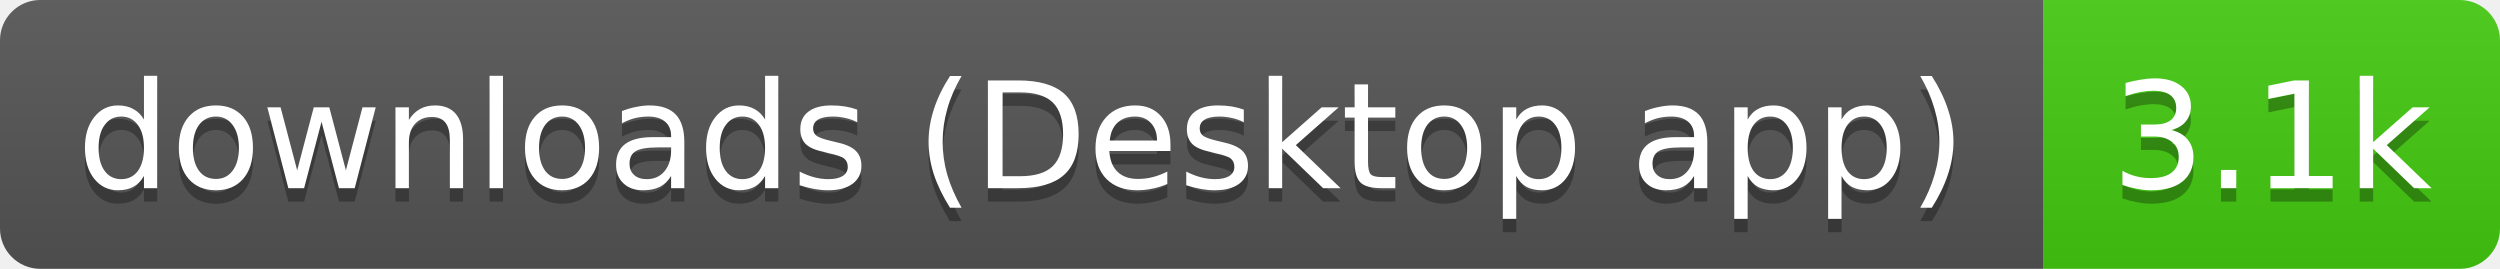
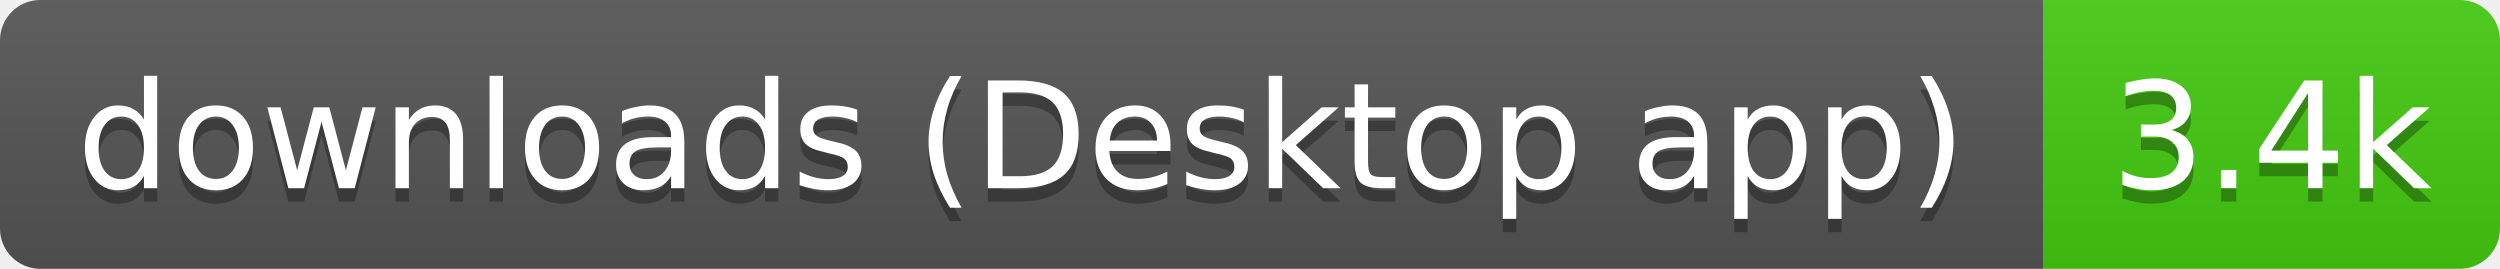
- <svg xmlns="http://www.w3.org/2000/svg" width="186" height="20" role="img" aria-label="downloads (Desktop app): 3.1k">
+ <svg xmlns="http://www.w3.org/2000/svg" width="186" height="20" role="img" aria-label="downloads (Desktop app): 3.4k">
  <linearGradient id="s" x2="0" y2="100%">
    <stop offset="0" stop-color="#bbb" stop-opacity=".1" />
    <stop offset="1" stop-opacity=".1" />
  </linearGradient>
  <clipPath id="r">
    <rect width="186" height="20" rx="3" fill="#fff" />
  </clipPath>
  <g clip-path="url(#r)">
    <rect width="152" height="20" fill="#555" />
    <rect x="152" width="34" height="20" fill="#4c1" />
    <rect width="186" height="20" fill="url(#s)" />
  </g>
  <g fill="#fff" text-anchor="middle" font-family="Verdana,Geneva,DejaVu Sans,sans-serif" text-rendering="geometricPrecision" font-size="11">
    <text aria-hidden="true" x="76" y="15" fill="#010101" fill-opacity=".3" textLength="141.5">downloads (Desktop app)</text>
-     <text aria-hidden="true" x="169" y="15" fill="#010101" fill-opacity=".3" textLength="24.4">3.1k</text>
+     <text aria-hidden="true" x="169" y="15" fill="#010101" fill-opacity=".3" textLength="24.4">3.4k</text>
    <text x="76" y="14" textLength="141.5">downloads (Desktop app)</text>
-     <text x="169" y="14" textLength="24.4">3.1k</text>
+     <text x="169" y="14" textLength="24.4">3.4k</text>
  </g>
</svg>
